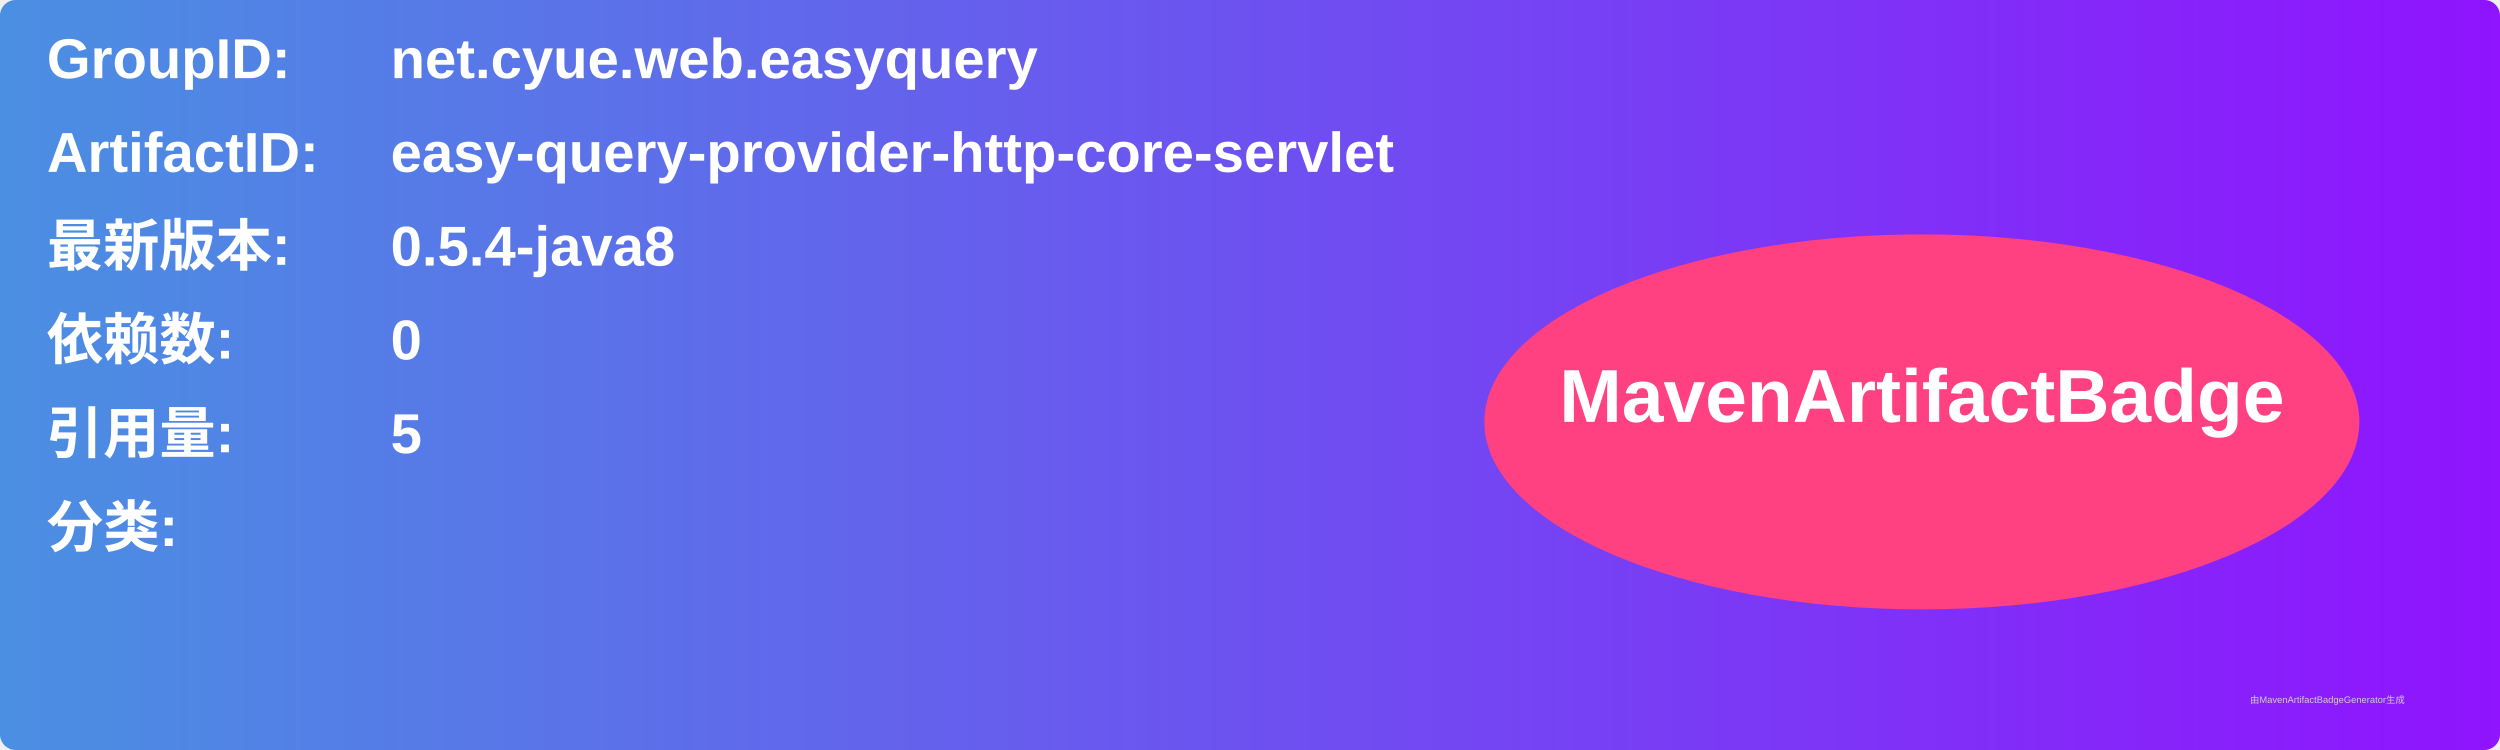
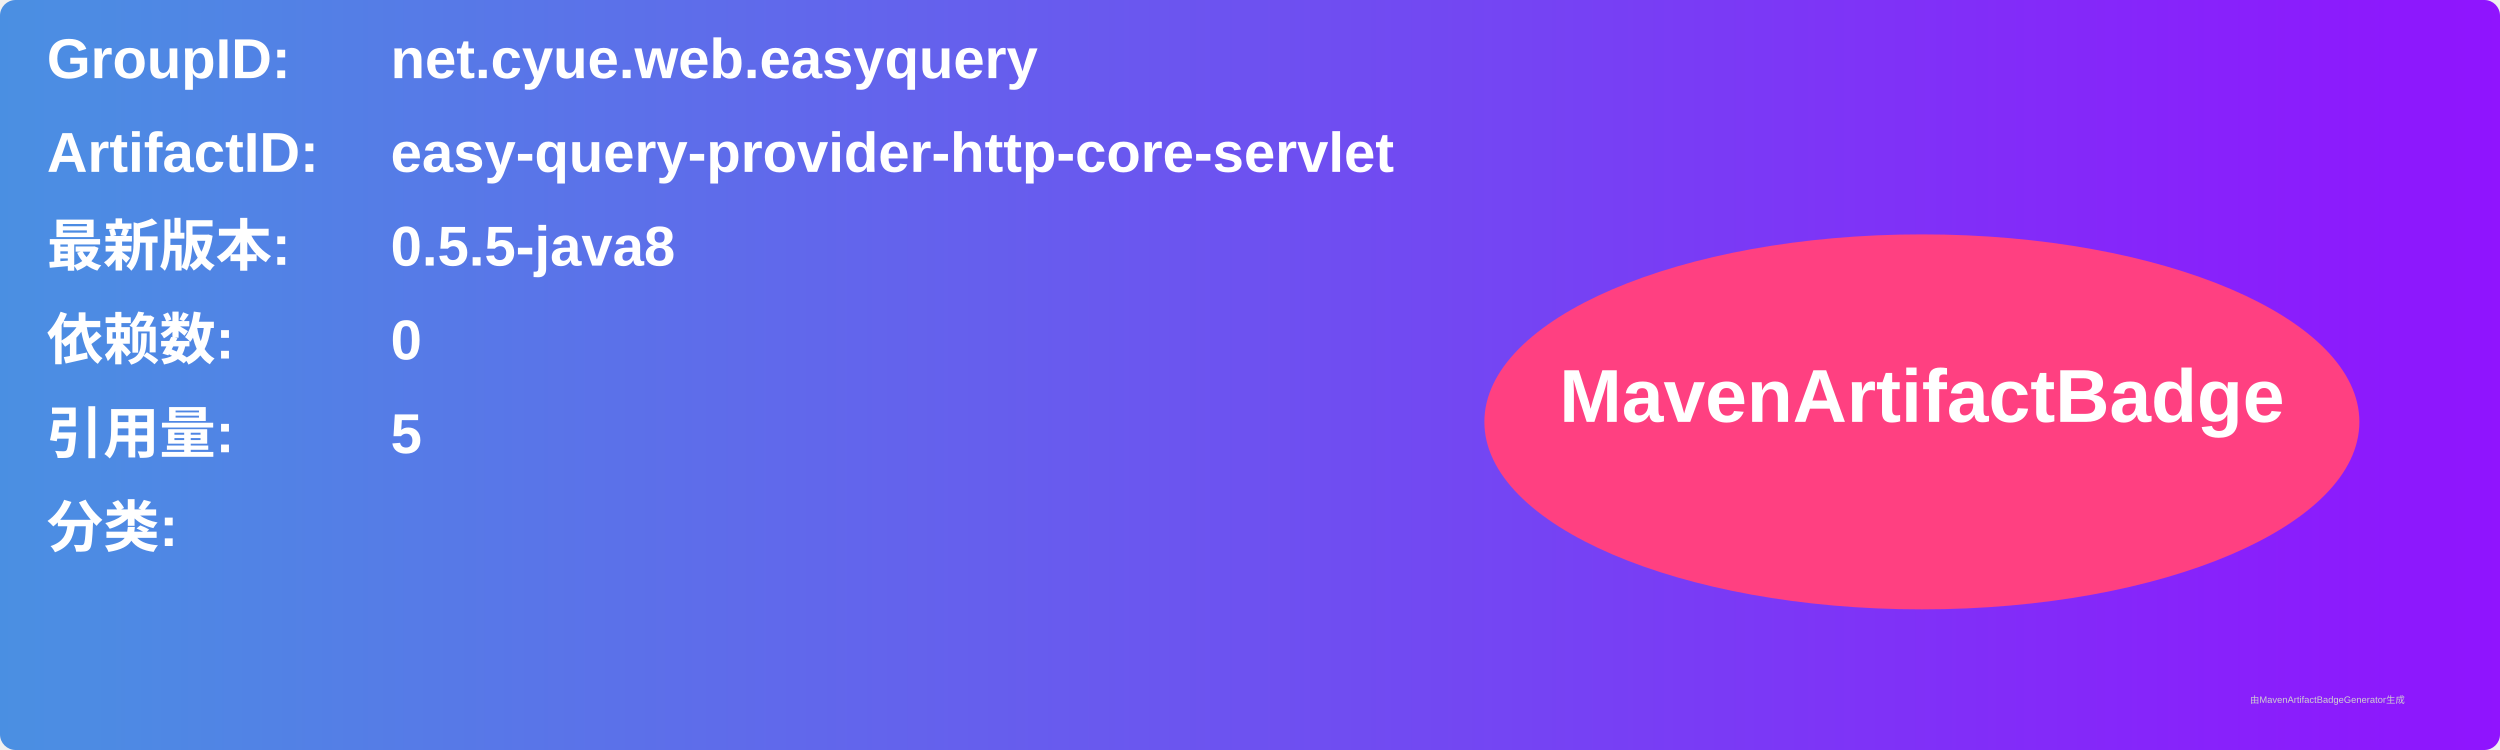
<svg xmlns="http://www.w3.org/2000/svg" width="800" height="240" viewBox="0 0 800 240">
  <linearGradient id="grad" x1="0%" y1="0%" x2="100%" y2="0%">
    <stop offset="0%" stop-color="#4a90e2" />
    <stop offset="100%" stop-color="#9013fe" />
  </linearGradient>
  <rect width="100%" height="100%" rx="5" ry="5" fill="url(#grad)" />
  <g transform="translate(15, 15)">
    <text x="0" y="10" font-family="Arial" font-size="18" fill="white" font-weight="bold" width="260">GroupID:</text>
    <text x="110" y="10" font-family="Arial" font-size="18" fill="white" font-weight="bold" width="460">net.cyue.web.easyquery</text>
    <text x="0" y="40" font-family="Arial" font-size="18" fill="white" font-weight="bold" width="260">ArtifactID:</text>
    <text x="110" y="40" font-family="Arial" font-size="18" fill="white" font-weight="bold" width="460">easy-query-provider-http-core-servlet</text>
    <text x="0" y="70" font-family="Arial" font-size="18" fill="white" font-weight="bold">最新版本:</text>
    <text x="110" y="70" font-family="Arial" font-size="18" fill="white" font-weight="bold">
-       <tspan font-weight="bold">0.5.4-java8</tspan>
+       <tspan font-weight="bold">0.5.5-java8</tspan>
    </text>
    <text x="0" y="100" font-family="Arial" font-size="18" fill="white" font-weight="bold">依赖数: </text>
    <text x="110" y="100" font-family="Arial" font-size="18" fill="white">
      <tspan font-weight="bold">0</tspan>
    </text>
    <text x="0" y="130" font-family="Arial" font-size="18" fill="white" font-weight="bold">引用量: </text>
    <text x="110" y="130" font-family="Arial" font-size="18" fill="white">
      <tspan font-weight="bold">5</tspan>
    </text>
    <text x="0" y="160" font-family="Arial" font-size="18" fill="white" font-weight="bold">分类:</text>
    <text x="10" y="190" font-family="Arial" font-size="10" fill="white">
      <tspan font-weight="bold" />
    </text>
    <ellipse cx="600" cy="120" rx="140" ry="60" fill="#ff4081" />
    <text x="600" y="120" text-anchor="middle" font-family="Arial" font-size="24" fill="white" font-weight="bold">MavenArtifactBadge</text>
  </g>
  <text x="720" y="225" font-family="Arial" font-size="3" fill="#d0d0d0">由MavenArtifactBadgeGenerator生成</text>
</svg>
